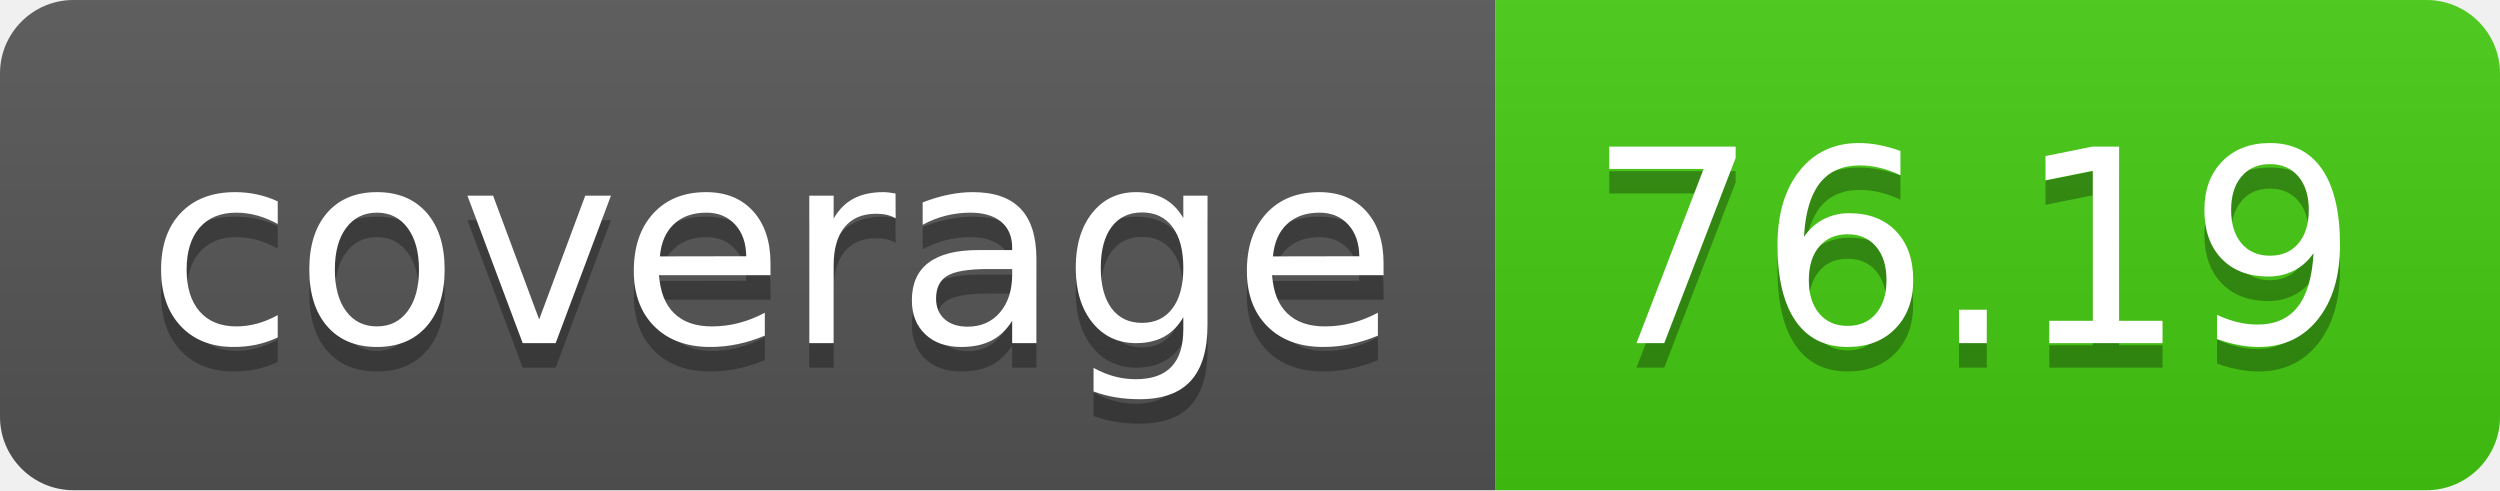
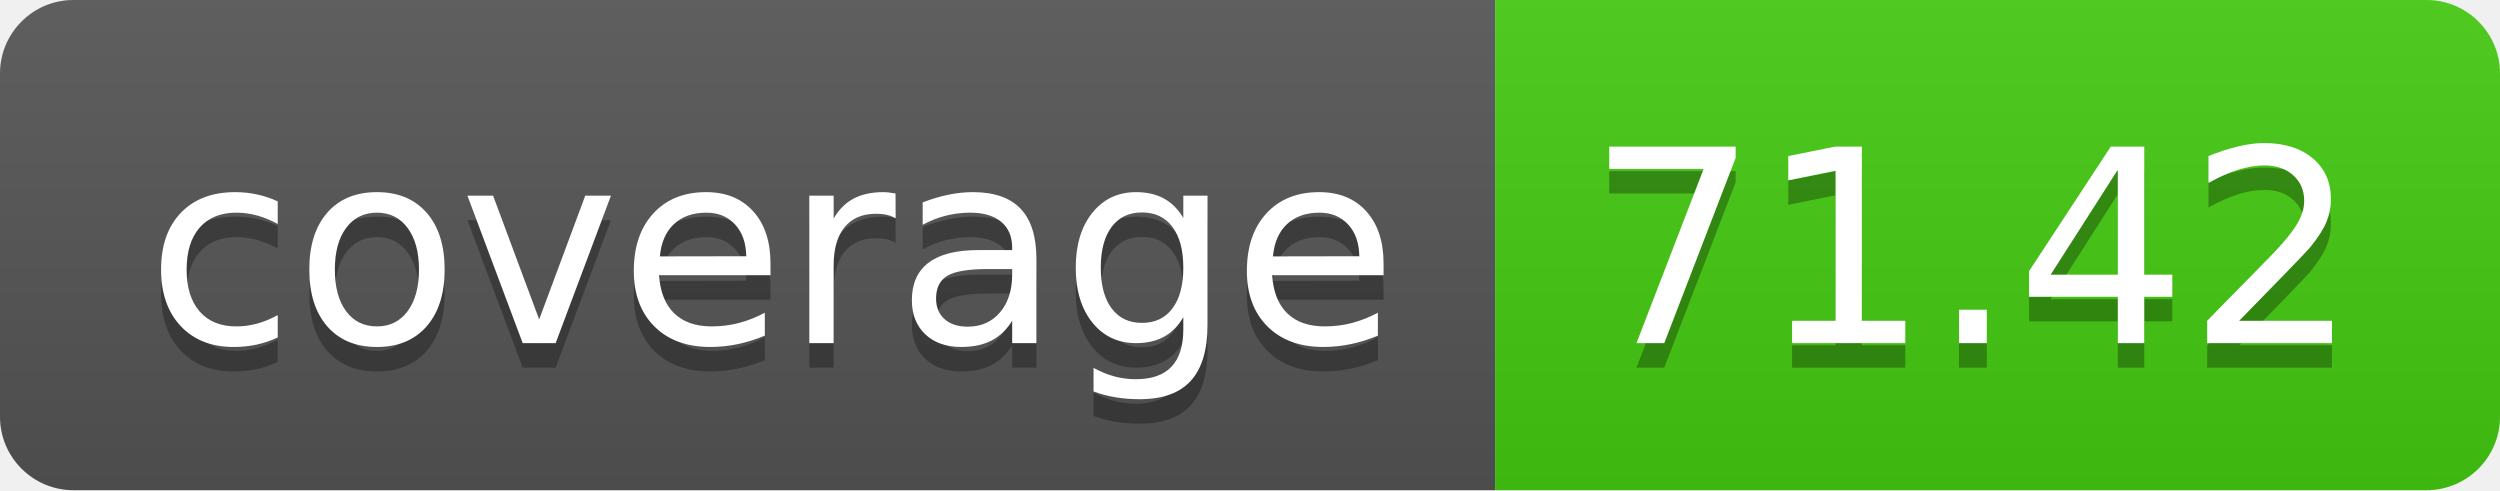
- <svg xmlns="http://www.w3.org/2000/svg" width="102" height="20" role="img" aria-label="coverage: 76.19">
+ <svg xmlns="http://www.w3.org/2000/svg" width="102" height="20" role="img" aria-label="coverage: 71.42">
  <linearGradient id="s" x2="0" y2="100%">
    <stop offset="0" stop-color="#bbb" stop-opacity=".1" />
    <stop offset="1" stop-opacity=".1" />
  </linearGradient>
  <clipPath id="r">
    <rect width="102" height="20" rx="3" fill="#fff" />
  </clipPath>
  <g clip-path="url(#r)">
    <rect width="61" height="20" fill="#555" />
    <rect x="61" width="41" height="20" fill="#4c1" />
    <rect width="102" height="20" fill="url(#s)" />
  </g>
  <g fill="#fff" text-anchor="middle" font-family="Verdana,Geneva,DejaVu Sans,sans-serif" text-rendering="geometricPrecision" font-size="110">
    <text aria-hidden="true" x="315" y="150" fill="#010101" fill-opacity=".3" transform="scale(.1)" textLength="510">coverage</text>
    <text x="315" y="140" transform="scale(.1)" fill="#fff" textLength="510">coverage</text>
-     <text aria-hidden="true" x="805" y="150" fill="#010101" fill-opacity=".3" transform="scale(.1)" textLength="310">76.19</text>
-     <text x="805" y="140" transform="scale(.1)" fill="#fff" textLength="310">76.19</text>
+     <text aria-hidden="true" x="805" y="150" fill="#010101" fill-opacity=".3" transform="scale(.1)" textLength="310">71.42</text>
+     <text x="805" y="140" transform="scale(.1)" fill="#fff" textLength="310">71.42</text>
  </g>
</svg>
